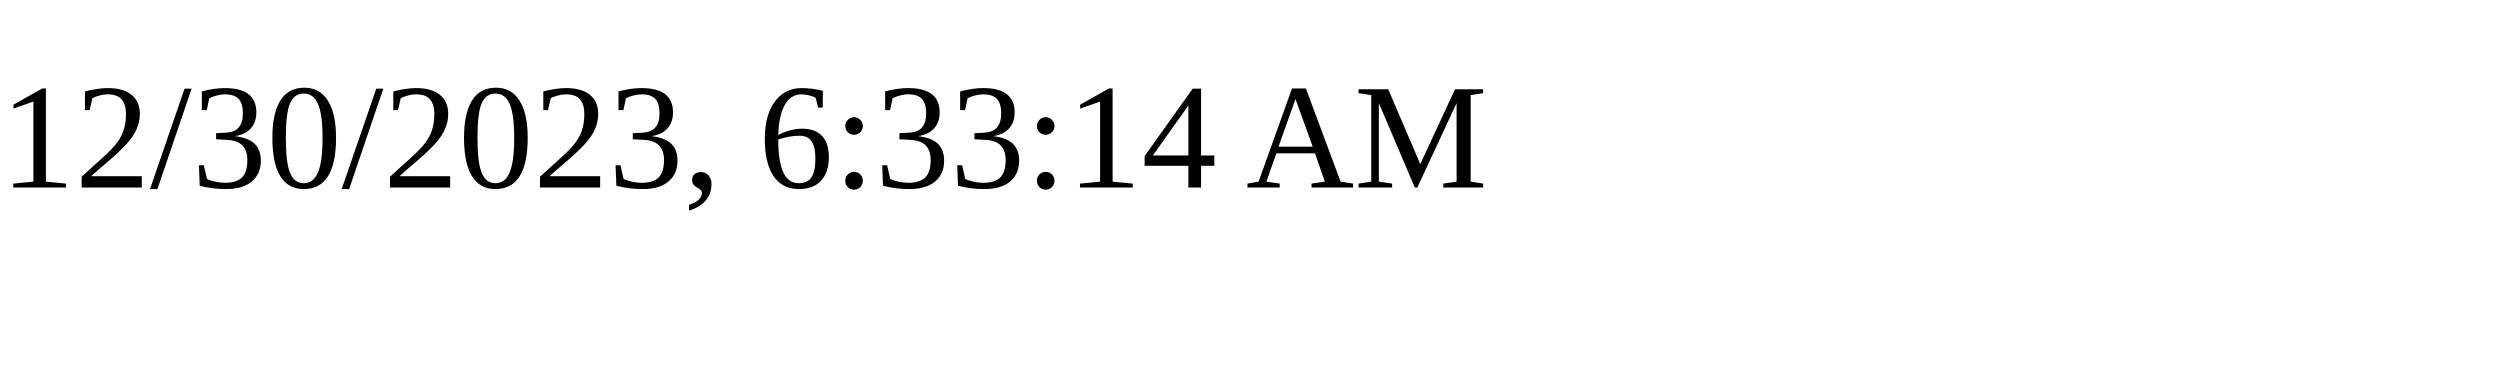
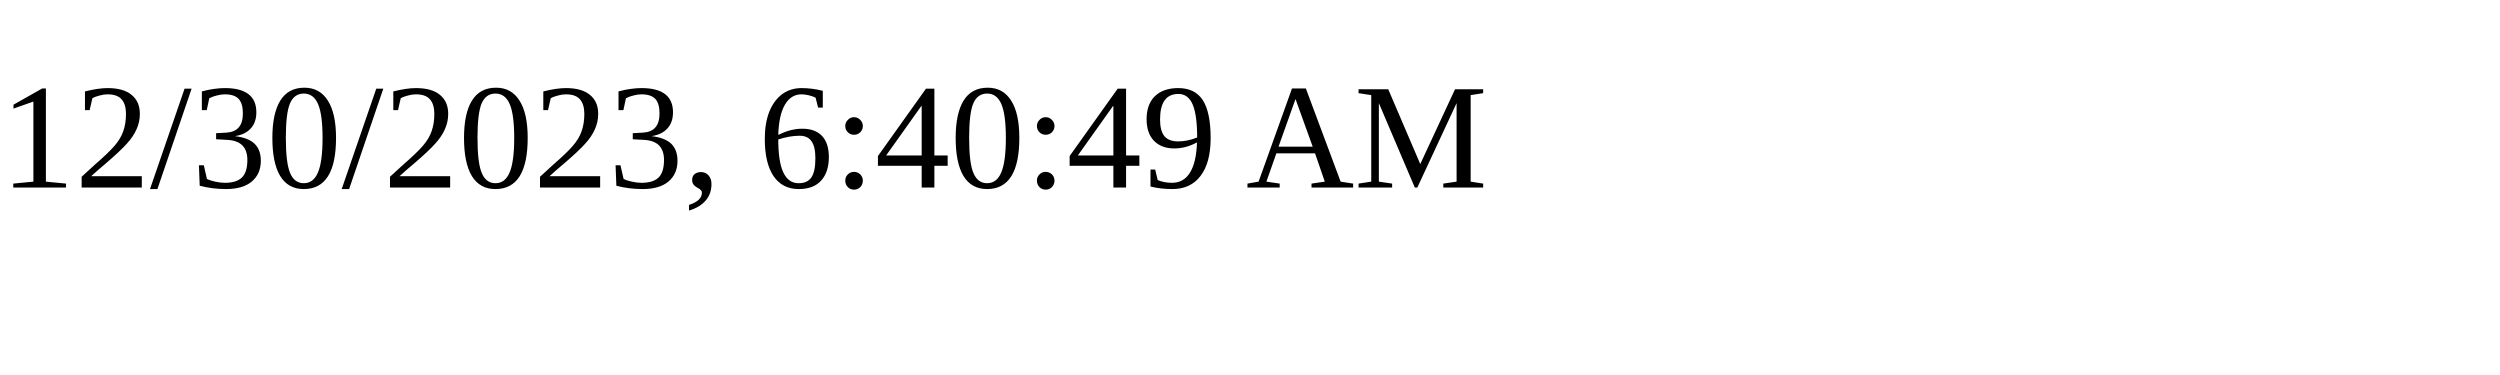
<svg xmlns="http://www.w3.org/2000/svg" height="30" width="200">
-   <text x="0" y="15">12/30/2023, 6:33:14 AM</text>
+   <text x="0" y="15">12/30/2023, 6:40:49 AM</text>
</svg>
